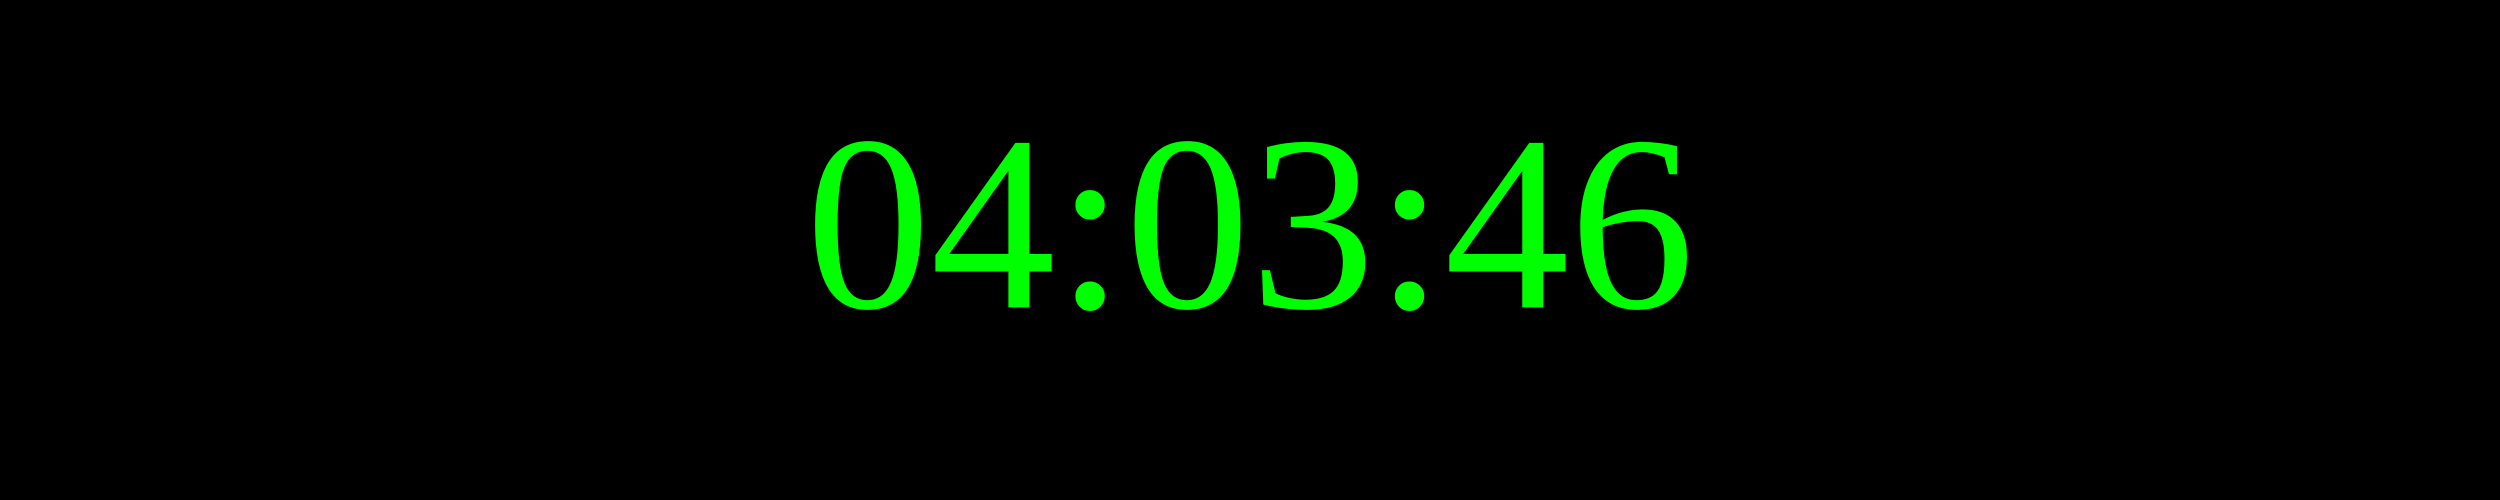
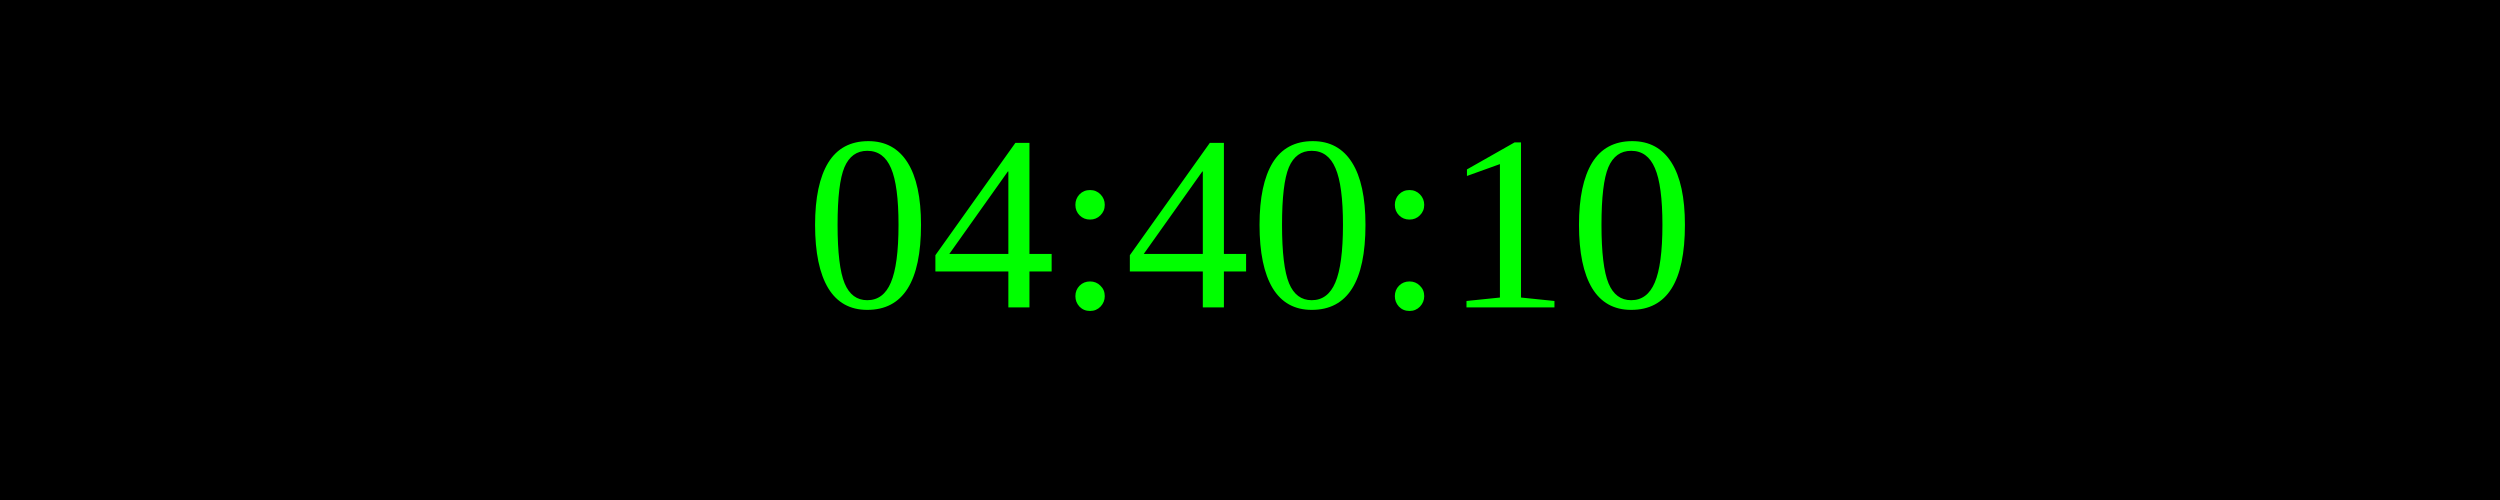
<svg xmlns="http://www.w3.org/2000/svg" width="250" height="50">
  <rect width="100%" height="100%" fill="black" />
  <text x="50%" y="50%" font-size="25" fill="lime" text-anchor="middle" dominant-baseline="middle">
- 04:03:46
+ 04:40:10
</text>
</svg>
